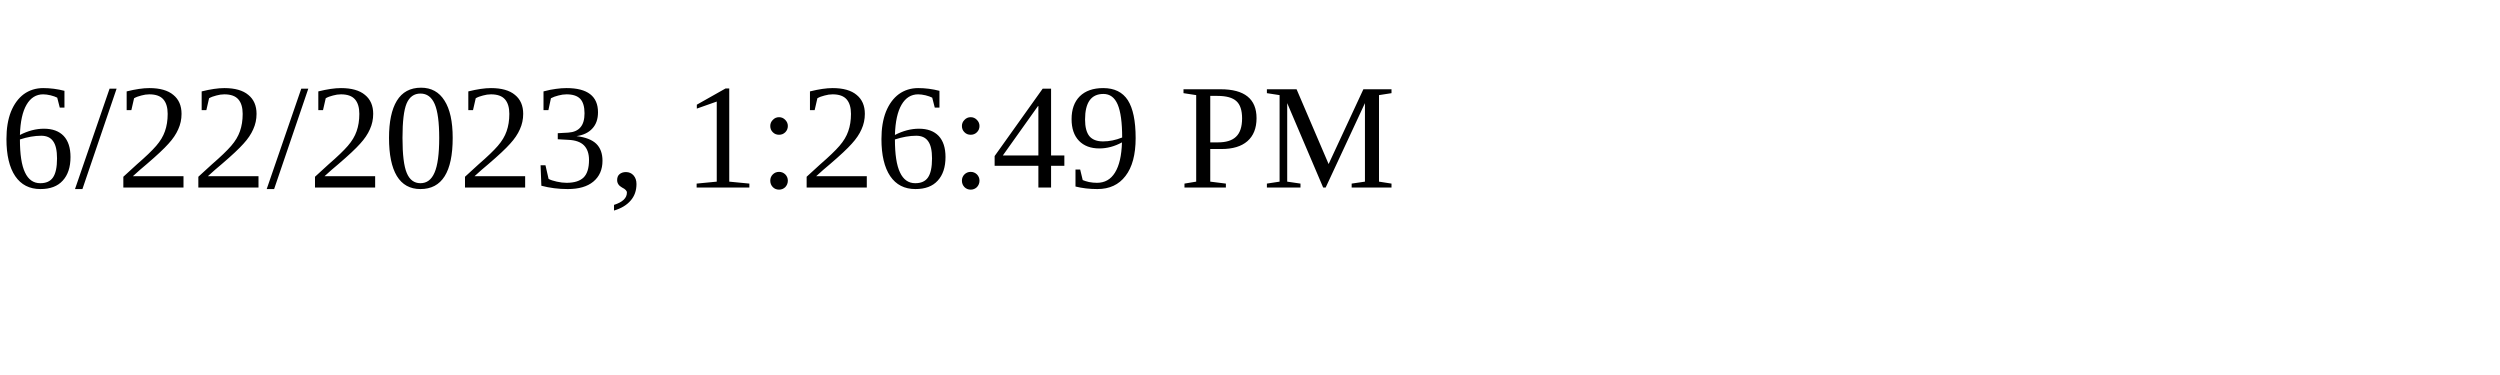
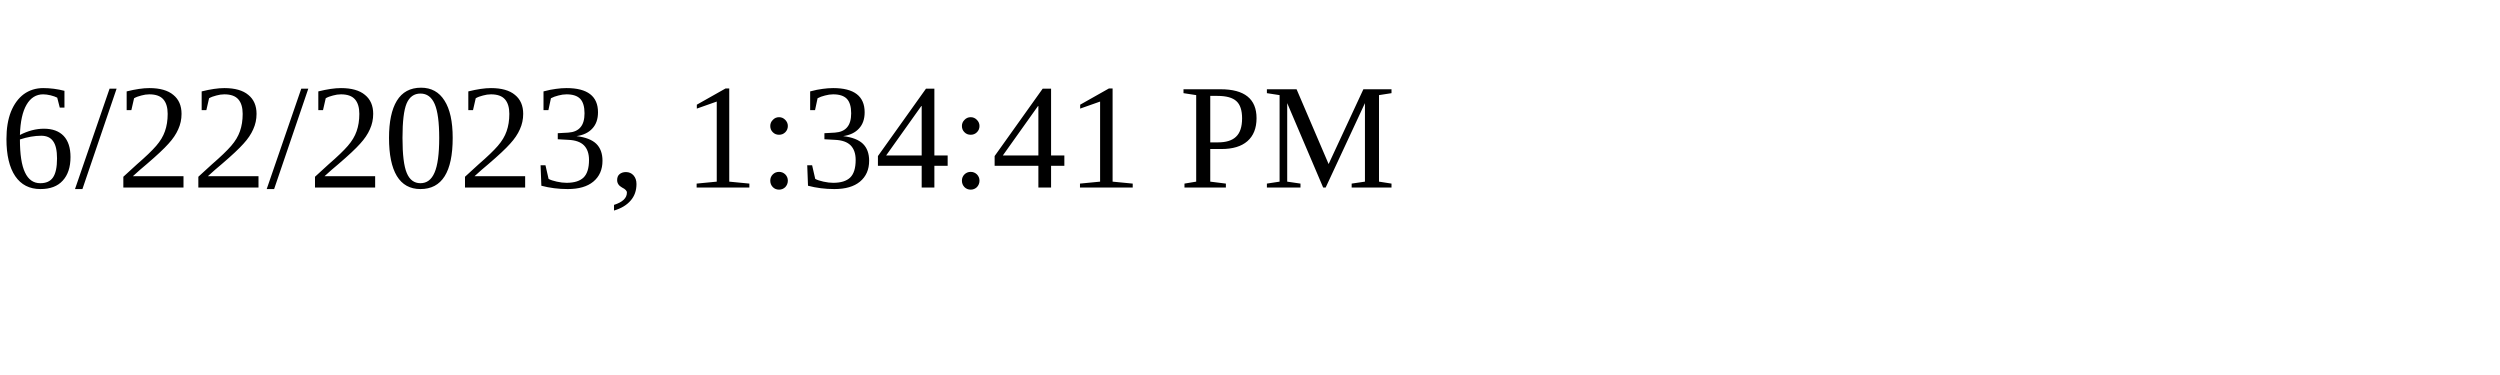
<svg xmlns="http://www.w3.org/2000/svg" height="30" width="200">
-   <text x="0" y="15">6/22/2023, 1:26:49 PM</text>
+   <text x="0" y="15">6/22/2023, 1:34:41 PM</text>
</svg>
